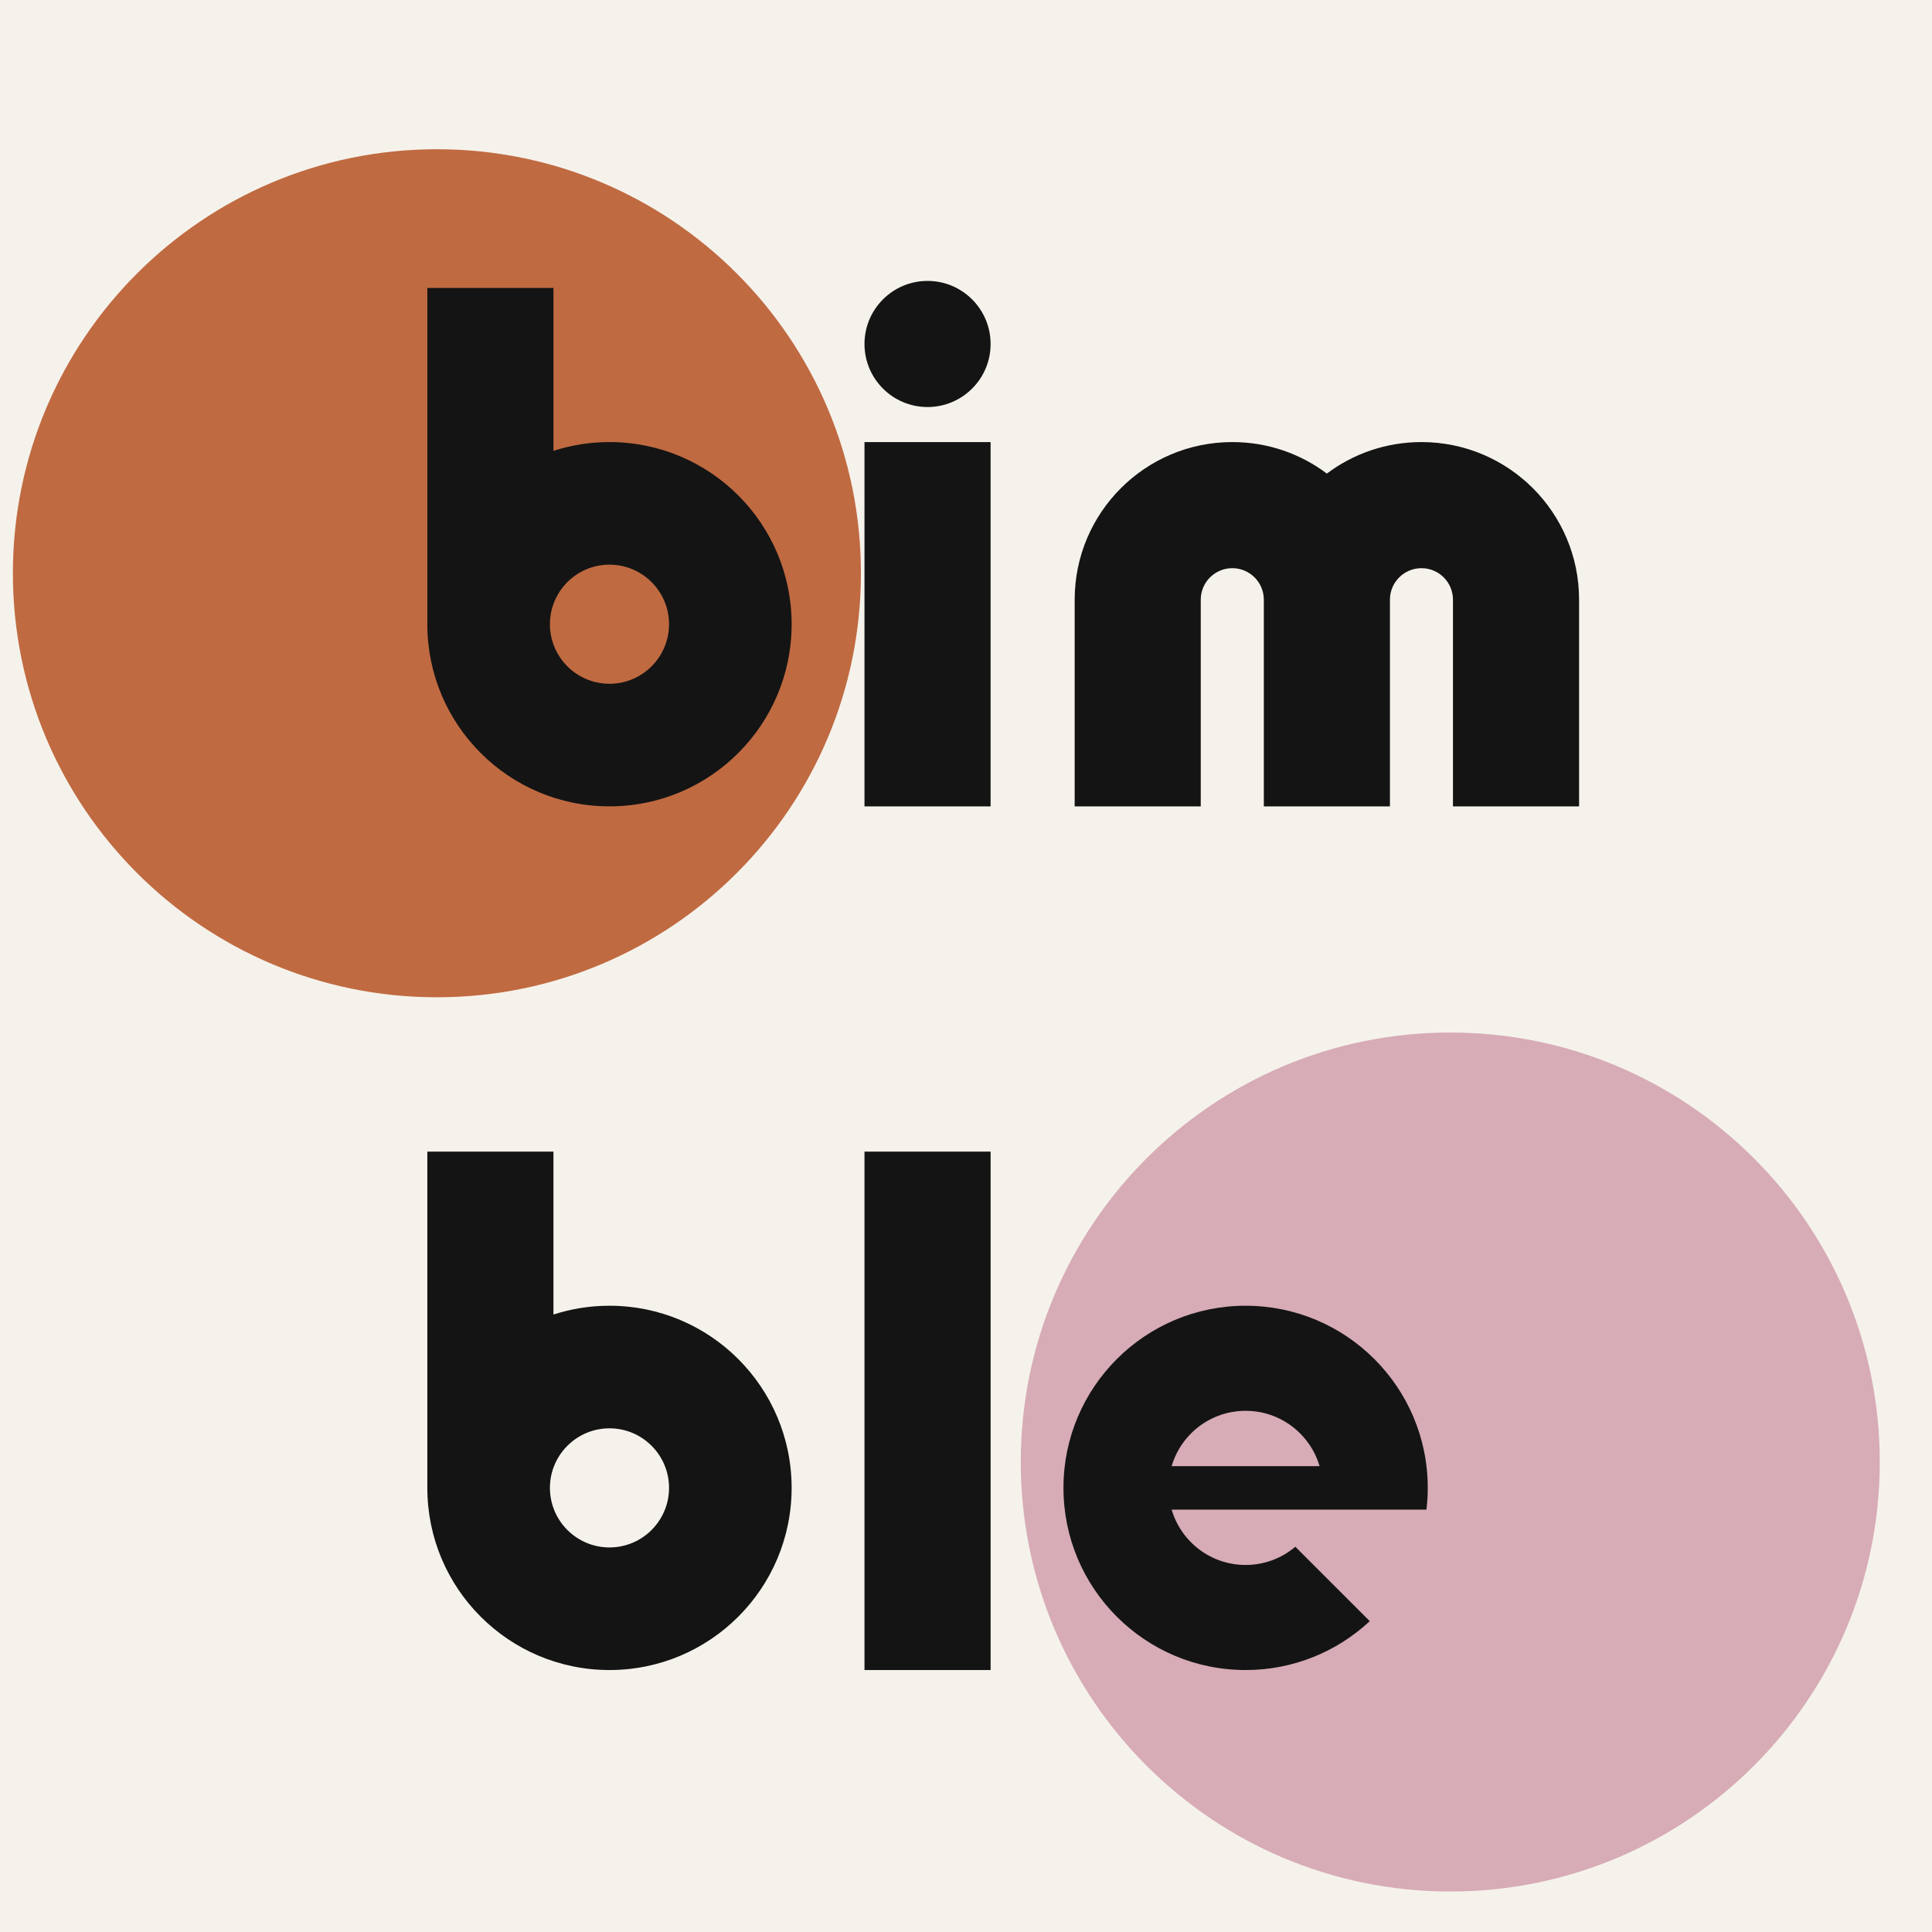
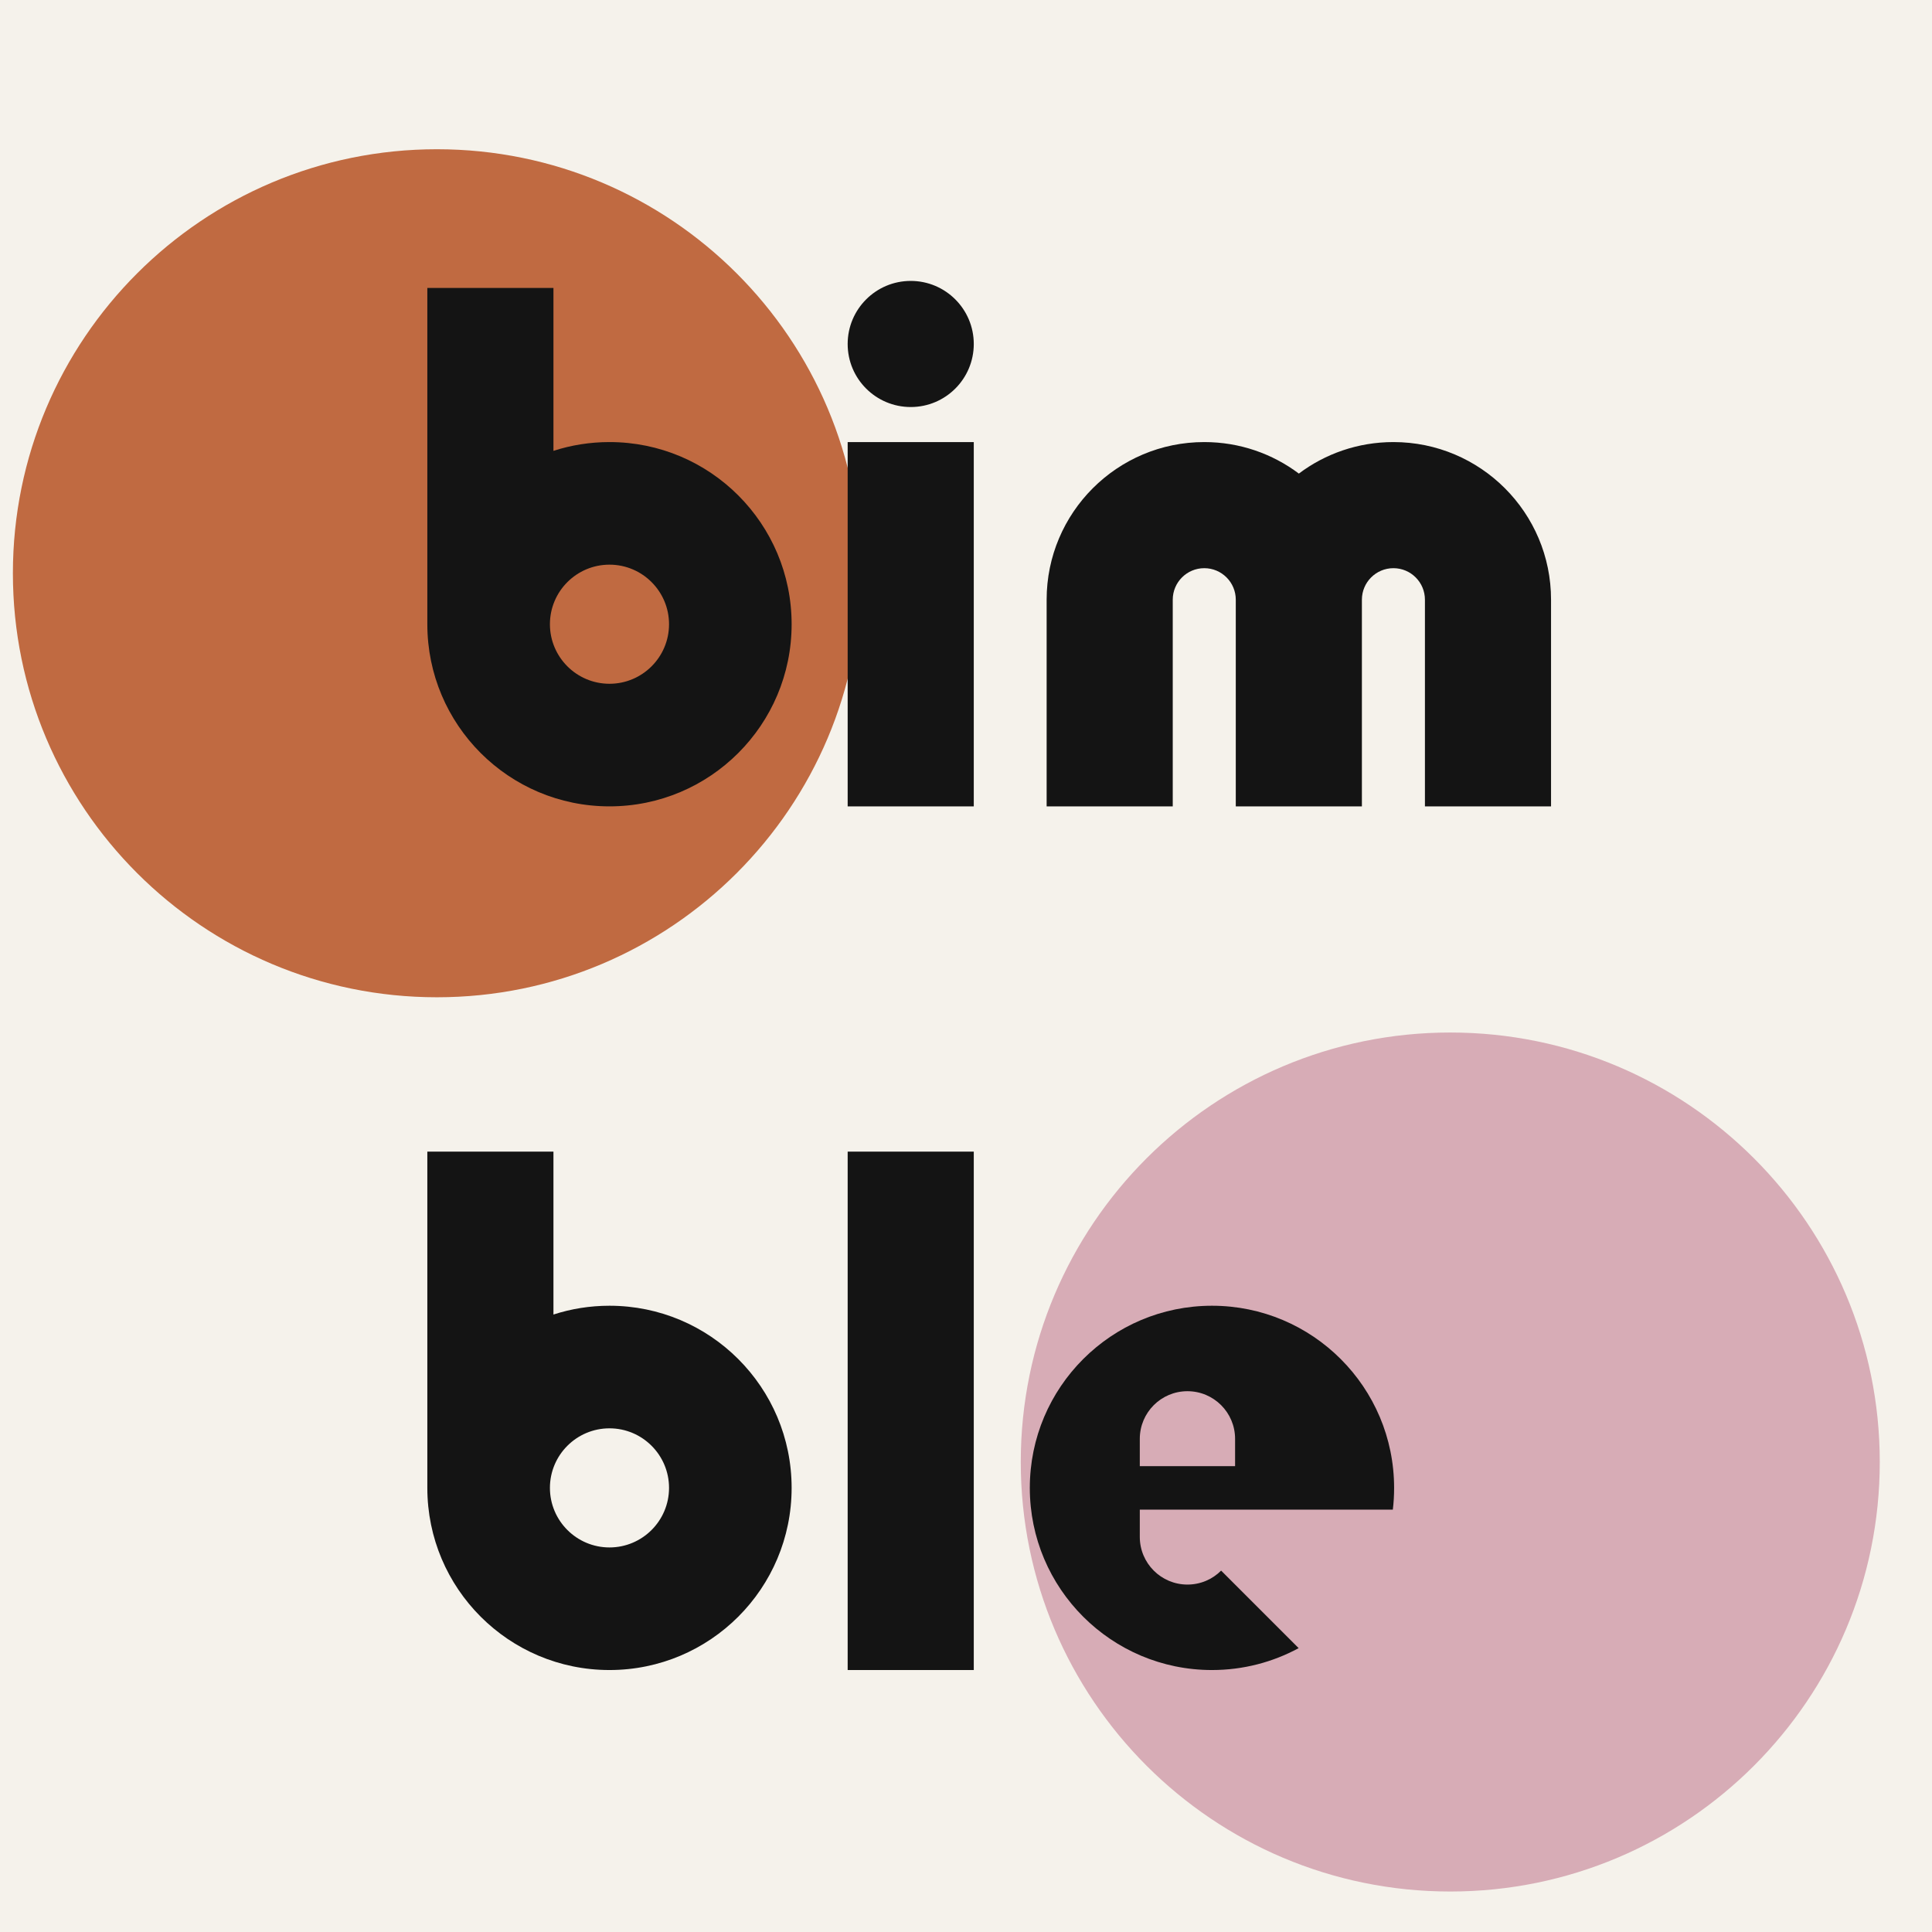
<svg xmlns="http://www.w3.org/2000/svg" viewBox="0 0 472 472" role="img" aria-label="Bimble">
  <rect width="472" height="472" fill="#F5F2EB" />
  <circle cx="106.74" cy="140.05" r="103.59" fill="#C06A41" />
  <circle cx="354.31" cy="357.18" r="104.93" fill="#D7ACB6" />
  <g fill="#141414">
    <path d="M104.4 152.5C104.4 177.08 124.32 197 148.9 197C173.48 197 193.4 177.08 193.4 152.5C193.4 127.92 173.48 108 148.9 108C144.12 108 139.52 108.75 135.21 110.15V70.35H104.4ZM163.45 152.5C163.45 160.53 156.93 167.05 148.9 167.05C140.87 167.05 134.35 160.53 134.35 152.5C134.35 144.47 140.87 137.95 148.9 137.95C156.93 137.95 163.45 144.47 163.45 152.5Z" />
-     <path d="M211.2 197H242.01V108H211.2ZM242.01 84.04C242.01 75.53 235.11 68.63 226.6 68.63C218.1 68.63 211.2 75.53 211.2 84.04C211.2 92.55 218.1 99.44 226.6 99.44C235.11 99.44 242.01 92.55 242.01 84.04Z" />
-     <path d="M262.55 197H293.35V146.51C293.35 142.26 296.8 138.81 301.06 138.81C305.31 138.81 308.76 142.26 308.76 146.51V197H339.57V146.51C339.57 142.26 343.01 138.81 347.27 138.81C351.52 138.81 354.97 142.26 354.97 146.51V197H385.78V146.51C385.78 125.24 368.54 108 347.27 108C338.6 108 330.6 110.86 324.16 115.7C317.73 110.86 309.73 108 301.06 108C279.79 108 262.55 125.24 262.55 146.51Z" />
+     <path d="M207.09 197H237.9V108H207.09ZM237.9 84.04C237.9 75.53 231 68.63 222.5 68.63C213.99 68.63 207.09 75.53 207.09 84.04C207.09 92.55 213.99 99.44 222.5 99.44C231 99.44 237.9 92.55 237.9 84.04Z" />
+     <path d="M255.7 197H286.51V146.51C286.51 142.26 289.96 138.81 294.21 138.81C298.46 138.81 301.91 142.26 301.91 146.51V197H332.72V146.51C332.72 142.26 336.17 138.81 340.42 138.81C344.67 138.81 348.12 142.26 348.12 146.51V197H378.93V146.51C378.93 125.24 361.69 108 340.42 108C331.75 108 323.75 110.86 317.32 115.7C310.88 110.86 302.88 108 294.21 108C272.94 108 255.7 125.24 255.7 146.51Z" />
    <path d="M104.4 363.5C104.4 388.08 124.32 408 148.9 408C173.48 408 193.4 388.08 193.4 363.5C193.4 338.92 173.48 319 148.9 319C144.12 319 139.52 319.75 135.21 321.15V281.35H104.4ZM163.45 363.5C163.45 371.53 156.93 378.05 148.9 378.05C140.87 378.05 134.35 371.53 134.35 363.5C134.35 355.47 140.87 348.95 148.9 348.95C156.93 348.95 163.45 355.47 163.45 363.5Z" />
-     <path d="M211.2 408H242.01V281.35H211.2Z" />
-     <path d="M348.81 363.5C348.81 338.92 328.88 319 304.31 319C279.73 319 259.81 338.92 259.81 363.5C259.81 388.08 279.73 408 304.31 408C316.03 408 326.69 403.47 334.64 396.06L316.46 377.88C313.18 380.65 308.94 382.33 304.31 382.33C295.75 382.33 288.53 376.62 286.24 368.81H348.49C348.7 367.07 348.81 365.3 348.81 363.5ZM322.38 358.19H286.24C288.53 350.38 295.75 344.67 304.31 344.67C312.86 344.67 320.09 350.38 322.38 358.19Z" />
+     <path d="M207.09 408H237.9V281.35H207.09Z" />
+     <path d="M340.59 363.5C340.59 338.92 320.67 319 296.09 319C271.52 319 251.59 338.92 251.59 363.5C251.59 388.08 271.52 408 296.09 408C303.76 408 310.97 406.06 317.27 402.65L298.33 383.71C296.23 385.82 293.32 387.12 290.1 387.12C283.67 387.12 278.46 381.91 278.46 375.48V368.81H340.28C340.49 367.07 340.59 365.3 340.59 363.5ZM278.46 358.19V351.52C278.46 345.09 283.67 339.88 290.1 339.88C296.53 339.88 301.74 345.09 301.74 351.52V358.19Z" />
  </g>
</svg>
